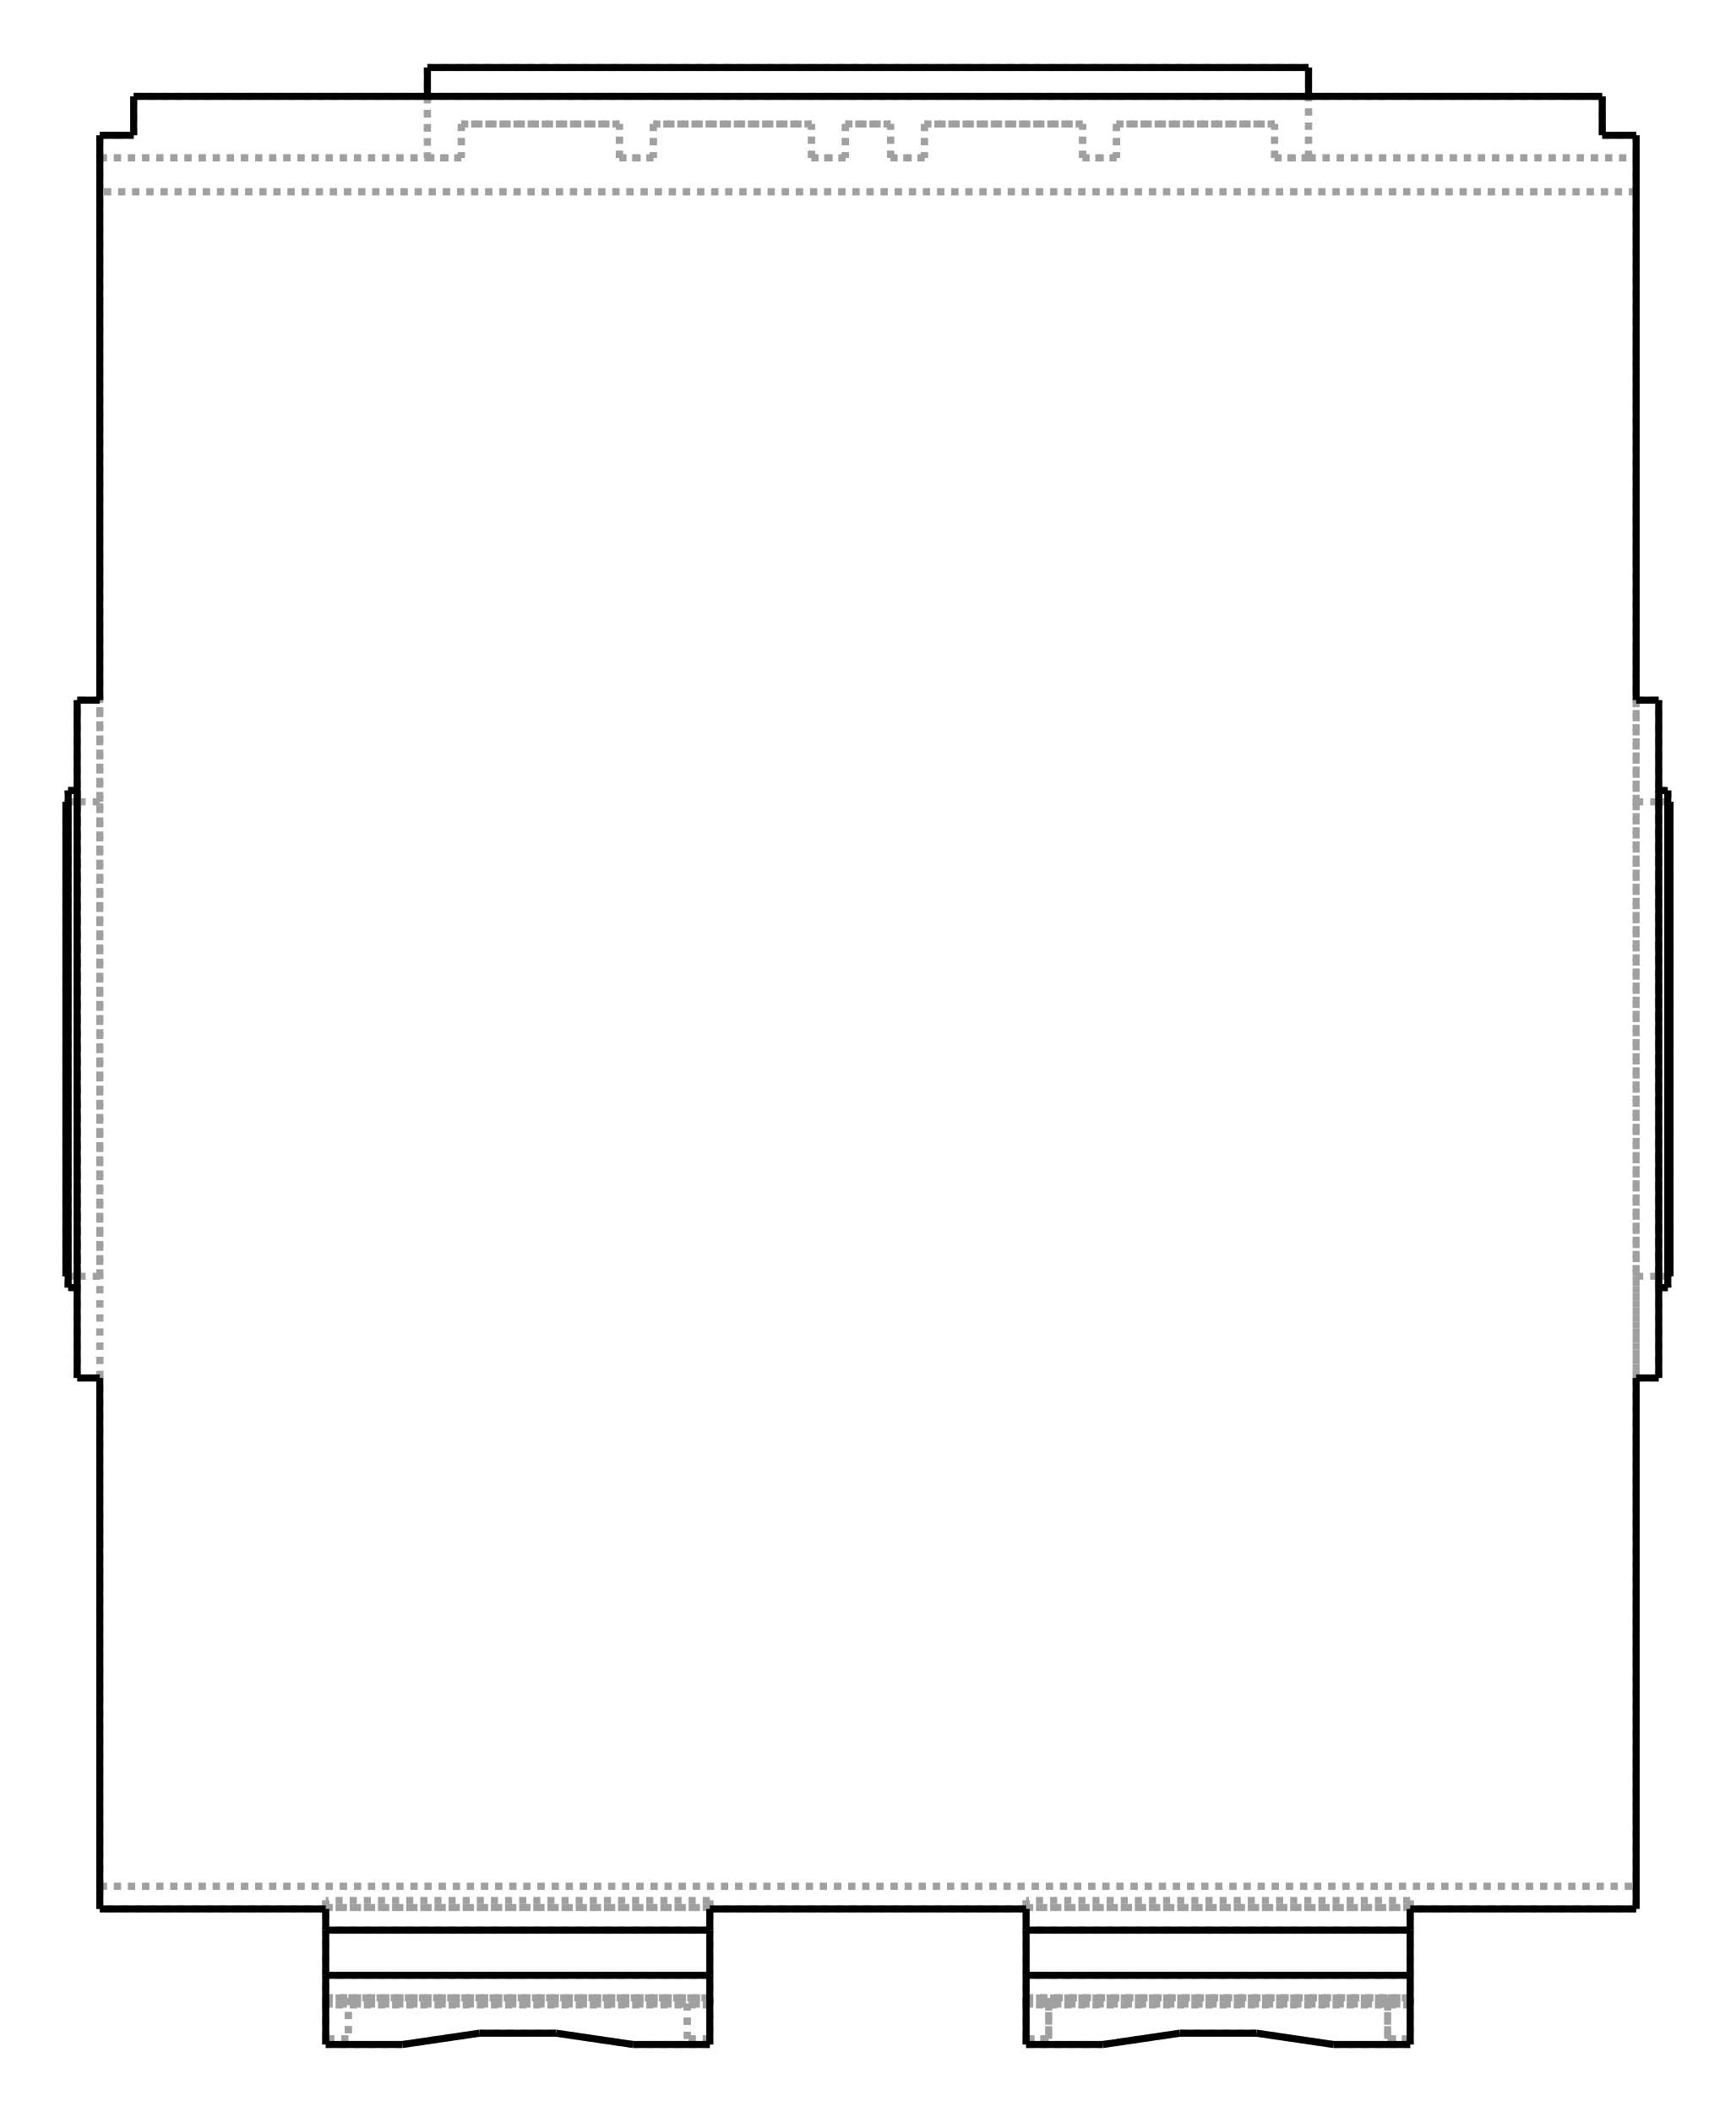
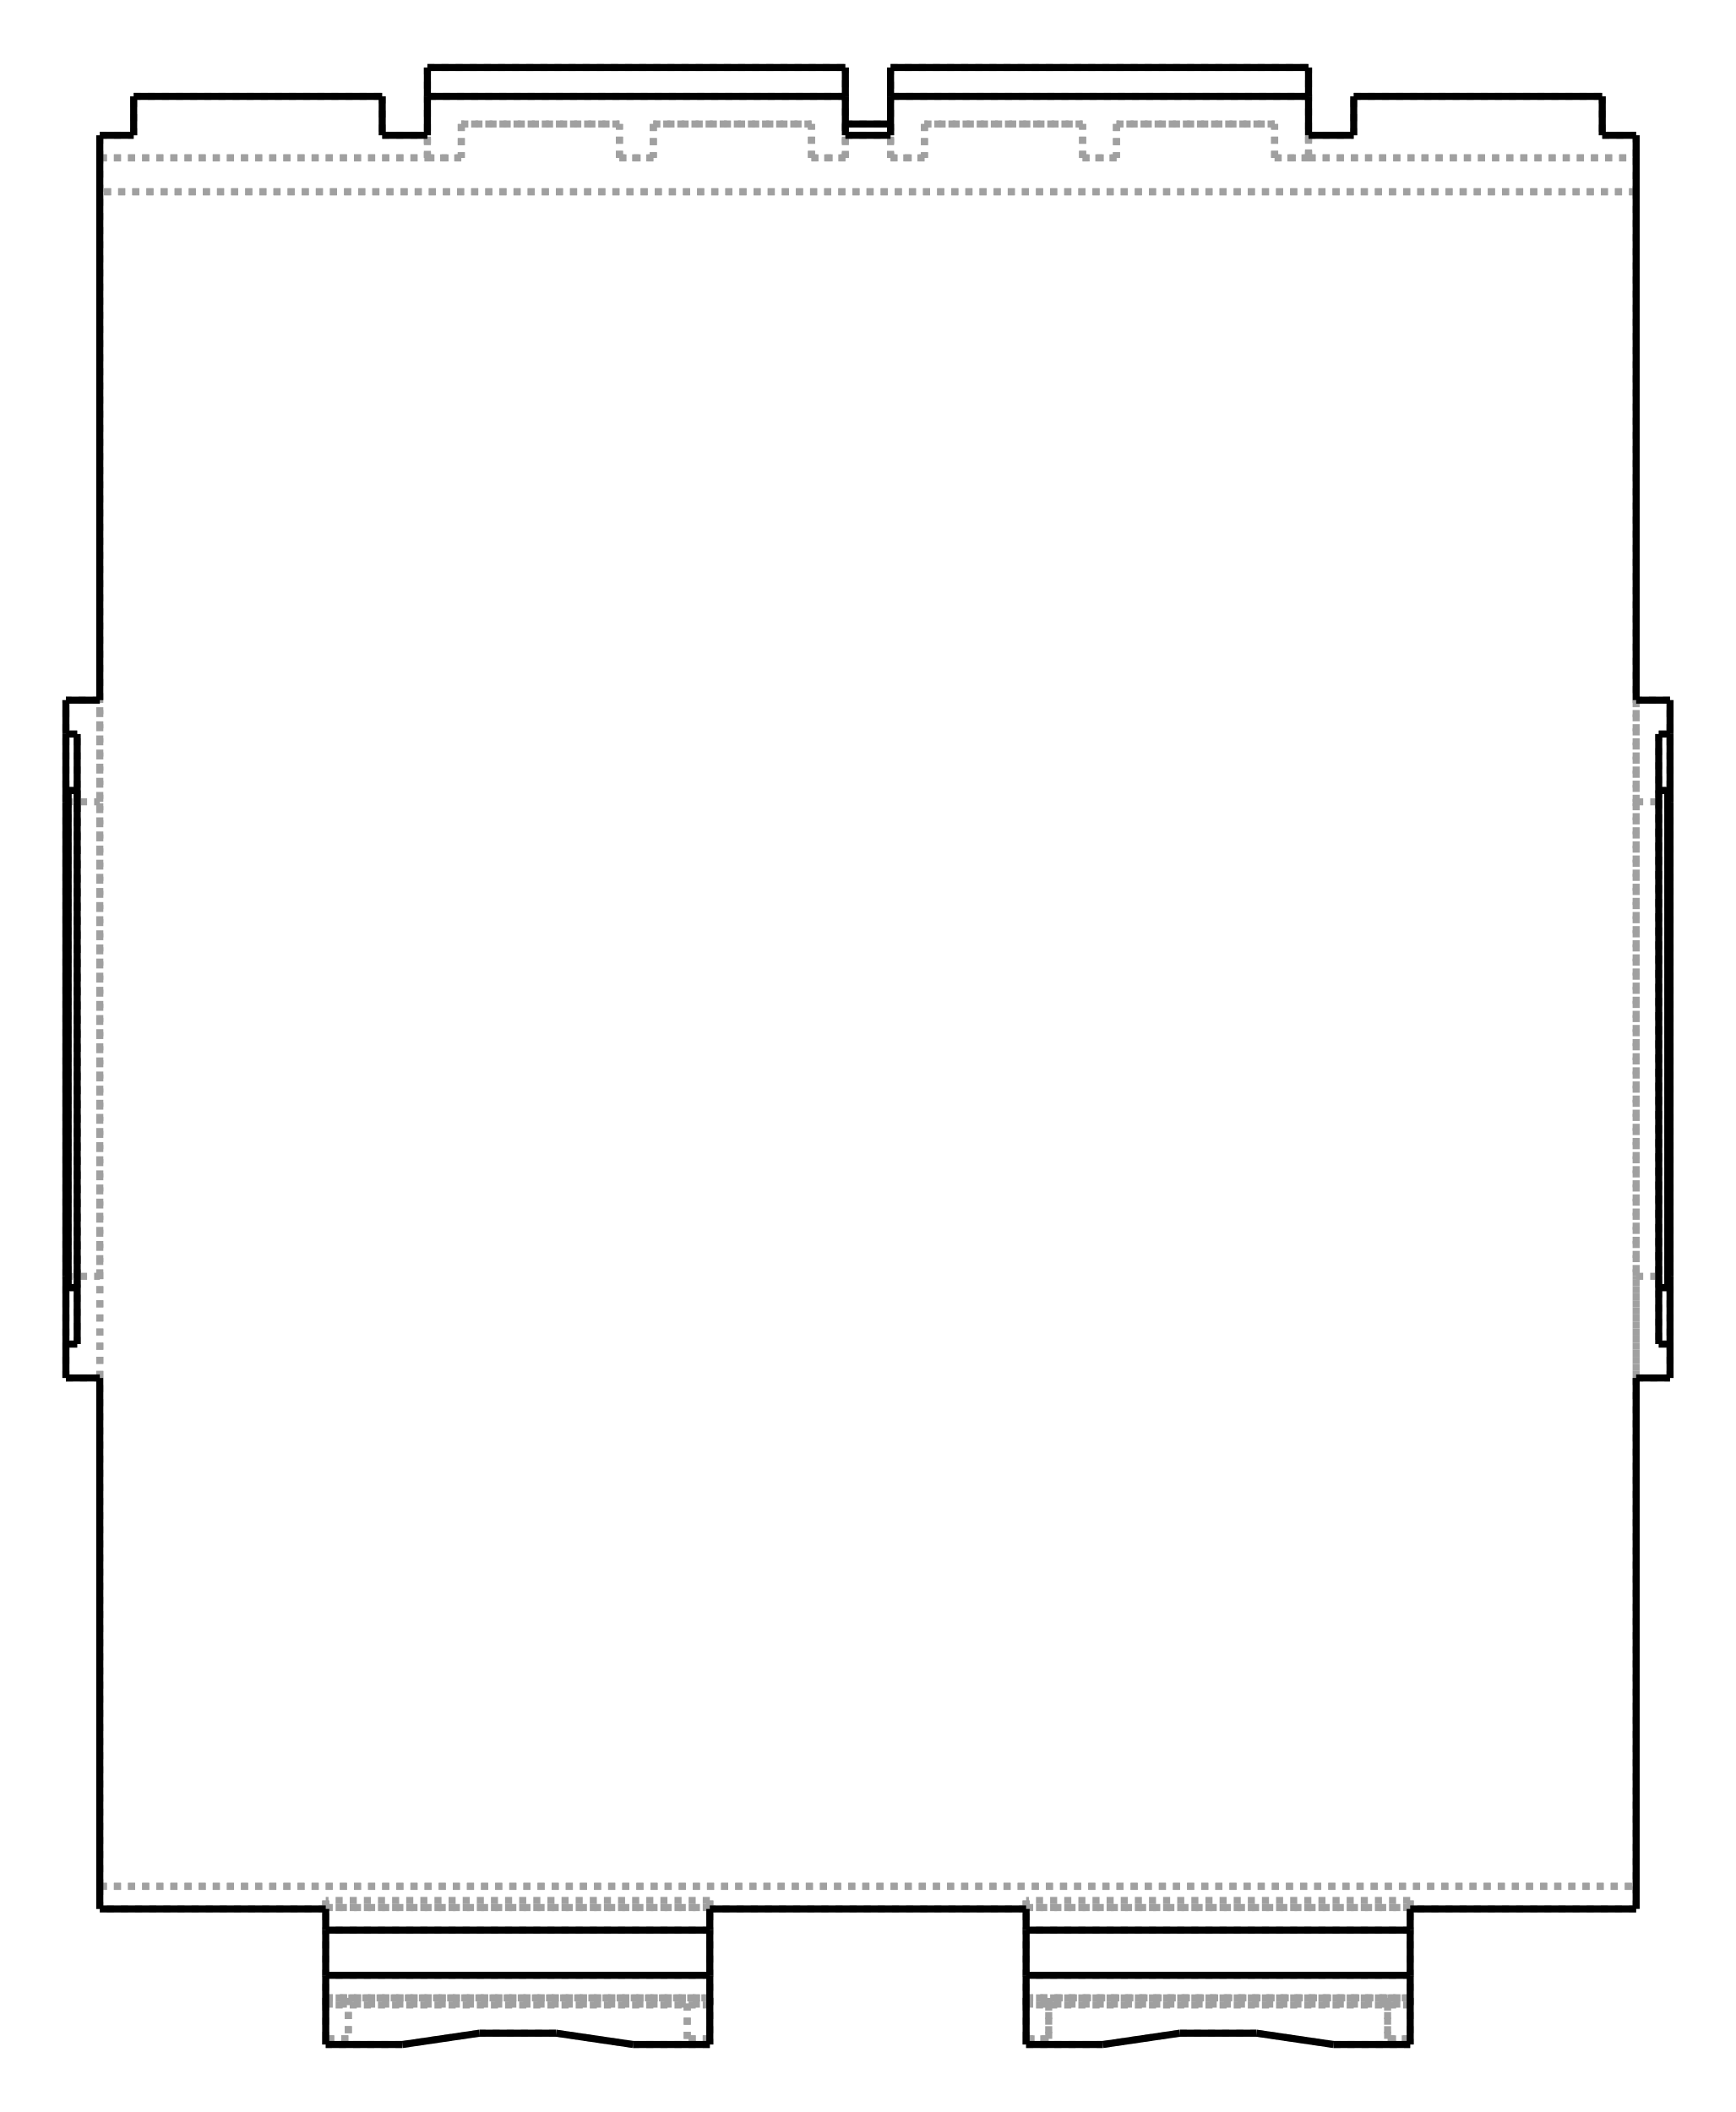
<svg xmlns="http://www.w3.org/2000/svg" viewBox="190.0 10.0 263.4 320.0" width="263" height="320">
  <g transform="scale(4.285714, -4.285714)   translate(75.06667,-39.06667)" stroke-width="0.25" fill="none">
    <g stroke="rgb(160,160,160)" fill="none" stroke-dasharray="0.25,0.25">
      <path d="M27.2,-30.8 L19.2,-30.8 " />
-       <path d="M27.2,-30 L27.2,-30.8 " />
-       <path d="M27.2,-12 L27.2,-30 " />
-       <path d="M19.2,-35.6 L19.2,-35.4 " />
-       <path d="M19.2,-33.95 L19.2,-35.4 " />
-       <path d="M19.2,-33.95 L19.2,-33.978 L19.2,-34.005 L19.2,-34.03 L19.2,-34.053 L19.2,-34.075 L19.2,-34.094 L19.2,-34.112 L19.2,-34.127 L19.2,-34.14 L19.2,-34.151 L19.2,-34.159 L19.2,-34.165 L19.2,-34.169 L19.2,-34.17 " />
-       <path d="M19.2,-34.17 L19.2,-34.169 L19.2,-34.165 L19.2,-34.159 L19.2,-34.151 L19.2,-34.14 L19.2,-34.127 L19.2,-34.112 L19.2,-34.094 L19.2,-34.075 L19.2,-34.053 L19.2,-34.03 L19.2,-34.005 L19.2,-33.978 L19.2,-33.95 " />
-       <path d="M19.2,-33.95 L19.2,-34.2 " />
-       <path d="M19.2,-34.2 L19.2,-34.154 L19.2,-34.017 L19.2,-33.796 L19.2,-33.503 L19.2,-33.153 L19.2,-32.762 L19.2,-32.35 L19.2,-31.938 L19.2,-31.547 L19.2,-31.197 L19.2,-30.904 L19.2,-30.683 L19.2,-30.546 L19.2,-30.5 " />
-       <path d="M19.2,-30.5 L19.2,-30.75 " />
-       <path d="M19.2,-30.75 L19.2,-30.8 " />
      <path d="M-27.2,-30 L27.2,-30 " />
      <path d="M-27.2,-30.8 L-27.2,-30 " />
      <path d="M-19.2,-30.8 L-27.2,-30.8 " />
      <path d="M-19.2,-30.75 L-19.2,-30.8 " />
      <path d="M-19.2,-30.75 L-5.6,-30.75 " />
      <path d="M-5.6,-30.75 L-5.6,-30.8 " />
      <path d="M5.6,-30.8 L-5.6,-30.8 " />
      <path d="M5.6,-30.75 L5.6,-30.8 " />
      <path d="M5.6,-30.75 L19.2,-30.75 " />
-       <path d="M-27.2,-30 L27.2,-30 " />
-       <path d="M27.2,30 L-27.2,30 " />
-       <path d="M-27.2,12 L-27.2,30 " />
-       <path d="M-27.2,-12 L-27.2,12 " />
-       <path d="M-27.2,-30 L-27.2,-12 " />
-       <path d="M27.2,12 L27.2,-12 " />
-       <path d="M27.2,30 L27.2,12 " />
-       <path d="M27.2,-12 L28,-12 " />
-       <path d="M-27.2,32 L-26,32 " />
-       <path d="M-26,32 L-26,33.378 " />
-       <path d="M15.6,33.378 L26,33.378 " />
-       <path d="M15.6,33.378 L-15.6,33.378 " />
-       <path d="M-26,33.378 L-15.6,33.378 " />
-       <path d="M26,33.378 L26,32 " />
-       <path d="M26,32 L27.2,32 " />
-       <path d="M27.2,32 L27.2,31.2 " />
-       <path d="M27.2,31.2 L27.2,30 " />
-       <path d="M27.2,12 L28,12 " />
-       <path d="M28,8.4 L28,8.803 L28,9.201 L28,9.589 L28,9.962 L28,10.315 L28,10.645 L28,10.946 L28,11.215 L28,11.448 L28,11.643 L28,11.798 L28,11.91 L28,11.977 L28,12 " />
-       <path d="M28,-12 L28,-11.977 L28,-11.91 L28,-11.798 L28,-11.643 L28,-11.448 L28,-11.215 L28,-10.946 L28,-10.645 L28,-10.315 L28,-9.962 L28,-9.589 L28,-9.201 L28,-8.803 L28,-8.4 " />
-       <path d="M28,-8.4 L28,8.4 " />
-       <path d="M28,-8.8 L28,8.8 " />
-       <path d="M28,-8.8 L28,8.8 " />
-       <path d="M28,-8.8 L28,8.8 " />
-       <path d="M28,-8.8 L28,8.8 " />
-       <path d="M19.2,-31.55 L5.6,-31.55 " />
-       <path d="M5.6,-35.4 L5.6,-35.6 " />
-       <path d="M5.6,-35.4 L5.6,-33.95 " />
+       <path d="M19.2,-30.75 L19.2,-30.8 " />
+       <path d="M27.2,-30 L27.2,-30.8 " />
+       <path d="M19.2,-30.75 L5.6,-30.75 " />
+       <path d="M19.2,-30.5 L5.6,-30.5 " />
+       <path d="M19.2,-30.5 L19.2,-30.75 " />
+       <path d="M5.6,-30.5 L5.6,-30.75 " />
+       <path d="M19.2,-34.2 L5.6,-34.2 " />
+       <path d="M19.2,-34.2 L19.2,-34.154 L19.2,-34.017 L19.2,-33.796 L19.2,-33.503 L19.2,-33.153 L19.2,-32.762 L19.2,-32.35 L19.2,-31.938 L19.2,-31.547 L19.2,-31.197 L19.2,-30.904 L19.2,-30.683 L19.2,-30.546 L19.2,-30.5 " />
+       <path d="M5.6,-34.2 L5.6,-34.154 L5.6,-34.017 L5.6,-33.796 L5.6,-33.503 L5.6,-33.153 L5.6,-32.762 L5.6,-32.35 L5.6,-31.938 L5.6,-31.547 L5.6,-31.197 L5.6,-30.904 L5.6,-30.683 L5.6,-30.546 L5.6,-30.5 " />
+       <path d="M19.2,-33.95 L5.6,-33.95 " />
+       <path d="M19.2,-33.95 L19.2,-34.2 " />
+       <path d="M5.6,-33.95 L5.6,-34.2 " />
+       <path d="M5.6,-33.95 L19.2,-33.95 " />
+       <path d="M19.2,-33.95 L19.2,-33.978 L19.2,-34.005 L19.2,-34.03 L19.2,-34.053 L19.2,-34.075 L19.2,-34.094 L19.2,-34.112 L19.2,-34.127 L19.2,-34.14 L19.2,-34.151 L19.2,-34.159 L19.2,-34.165 L19.2,-34.169 L19.2,-34.17 " />
+       <path d="M19.2,-34.17 L19.2,-34.169 L19.2,-34.165 L19.2,-34.159 L19.2,-34.151 L19.2,-34.14 L19.2,-34.127 L19.2,-34.112 L19.2,-34.094 L19.2,-34.075 L19.2,-34.053 L19.2,-34.03 L19.2,-34.005 L19.2,-33.978 L19.2,-33.95 " />
+       <path d="M5.6,-33.95 L19.2,-33.95 " />
      <path d="M5.6,-33.95 L5.6,-33.978 L5.6,-34.005 L5.6,-34.03 L5.6,-34.053 L5.6,-34.075 L5.6,-34.094 L5.6,-34.112 L5.6,-34.127 L5.6,-34.14 L5.6,-34.151 L5.6,-34.159 L5.6,-34.165 L5.6,-34.169 L5.6,-34.17 " />
      <path d="M5.6,-34.17 L5.6,-34.169 L5.6,-34.165 L5.6,-34.159 L5.6,-34.151 L5.6,-34.14 L5.6,-34.127 L5.6,-34.112 L5.6,-34.094 L5.6,-34.075 L5.6,-34.053 L5.6,-34.03 L5.6,-34.005 L5.6,-33.978 L5.6,-33.95 " />
-       <path d="M5.6,-33.95 L5.6,-34.2 " />
-       <path d="M5.6,-34.2 L5.6,-34.154 L5.6,-34.017 L5.6,-33.796 L5.6,-33.503 L5.6,-33.153 L5.6,-32.762 L5.6,-32.35 L5.6,-31.938 L5.6,-31.547 L5.6,-31.197 L5.6,-30.904 L5.6,-30.683 L5.6,-30.546 L5.6,-30.5 " />
-       <path d="M5.6,-30.5 L5.6,-30.75 " />
+       <path d="M5.6,-33.95 L6.4,-33.95 " />
+       <path d="M18.4,-33.95 L6.4,-33.95 " />
+       <path d="M18.4,-33.95 L19.2,-33.95 " />
+       <path d="M19.2,-33.95 L19.2,-35.4 " />
+       <path d="M18.4,-35.4 L18.4,-33.95 " />
+       <path d="M19.2,-35.4 L18.4,-35.4 " />
+       <path d="M18.4,-35.4 L19.2,-35.4 " />
+       <path d="M18.4,-33.95 L18.4,-35.4 " />
+       <path d="M5.6,-35.4 L5.6,-35.6 " />
+       <path d="M5.6,-35.4 L6.4,-35.4 " />
+       <path d="M6.4,-35.4 L6.4,-33.95 " />
+       <path d="M19.2,-35.6 L19.2,-35.4 " />
+       <path d="M16.48,-35.6 L19.2,-35.6 " />
+       <path d="M13.76,-35.2 L16.48,-35.6 " />
+       <path d="M11.04,-35.2 L13.76,-35.2 " />
+       <path d="M8.32,-35.6 L11.04,-35.2 " />
+       <path d="M5.6,-35.6 L8.32,-35.6 " />
+       <path d="M19.2,-33.15 L5.6,-33.15 " />
+       <path d="M19.2,-31.55 L5.6,-31.55 " />
+       <path d="M6.4,-35.4 L5.6,-35.4 " />
+       <path d="M6.4,-33.95 L6.4,-35.4 " />
+       <path d="M5.6,-35.4 L5.6,-33.95 " />
      <path d="M-5.6,-35.4 L-5.6,-35.6 " />
      <path d="M-5.6,-33.95 L-5.6,-35.4 " />
      <path d="M-5.6,-33.95 L-5.6,-33.978 L-5.6,-34.005 L-5.6,-34.03 L-5.6,-34.053 L-5.6,-34.075 L-5.6,-34.094 L-5.6,-34.112 L-5.6,-34.127 L-5.6,-34.14 L-5.6,-34.151 L-5.6,-34.159 L-5.6,-34.165 L-5.6,-34.169 L-5.6,-34.17 " />
      <path d="M-5.6,-34.17 L-5.6,-34.169 L-5.6,-34.165 L-5.6,-34.159 L-5.6,-34.151 L-5.6,-34.14 L-5.6,-34.127 L-5.6,-34.112 L-5.6,-34.094 L-5.6,-34.075 L-5.6,-34.053 L-5.6,-34.03 L-5.6,-34.005 L-5.6,-33.978 L-5.6,-33.95 " />
      <path d="M-5.6,-33.95 L-5.6,-34.2 " />
      <path d="M-5.6,-34.2 L-5.6,-34.154 L-5.6,-34.017 L-5.6,-33.796 L-5.6,-33.503 L-5.6,-33.153 L-5.6,-32.762 L-5.6,-32.35 L-5.6,-31.938 L-5.6,-31.547 L-5.6,-31.197 L-5.6,-30.904 L-5.6,-30.683 L-5.6,-30.546 L-5.6,-30.5 " />
      <path d="M-5.6,-30.5 L-5.6,-30.75 " />
-       <path d="M-5.6,-31.55 L-19.2,-31.55 " />
-       <path d="M-19.2,-35.6 L-19.2,-35.4 " />
-       <path d="M-19.2,-35.4 L-19.2,-33.95 " />
+       <path d="M-5.6,-30.5 L-19.2,-30.5 " />
+       <path d="M-5.6,-30.75 L-19.2,-30.75 " />
+       <path d="M-19.2,-30.5 L-19.2,-30.75 " />
+       <path d="M-5.6,-34.2 L-19.2,-34.2 " />
+       <path d="M-19.2,-34.2 L-19.2,-34.154 L-19.2,-34.017 L-19.2,-33.796 L-19.2,-33.503 L-19.2,-33.153 L-19.2,-32.762 L-19.2,-32.35 L-19.2,-31.938 L-19.2,-31.547 L-19.2,-31.197 L-19.2,-30.904 L-19.2,-30.683 L-19.2,-30.546 L-19.2,-30.5 " />
+       <path d="M-5.6,-33.95 L-19.2,-33.95 " />
+       <path d="M-19.2,-33.95 L-19.2,-34.2 " />
+       <path d="M-19.2,-33.95 L-5.6,-33.95 " />
+       <path d="M-19.2,-33.95 L-5.6,-33.95 " />
      <path d="M-19.2,-33.95 L-19.2,-33.978 L-19.2,-34.005 L-19.2,-34.03 L-19.2,-34.053 L-19.2,-34.075 L-19.2,-34.094 L-19.2,-34.112 L-19.2,-34.127 L-19.2,-34.14 L-19.2,-34.151 L-19.2,-34.159 L-19.2,-34.165 L-19.2,-34.169 L-19.2,-34.17 " />
      <path d="M-19.2,-34.17 L-19.2,-34.169 L-19.2,-34.165 L-19.2,-34.159 L-19.2,-34.151 L-19.2,-34.14 L-19.2,-34.127 L-19.2,-34.112 L-19.2,-34.094 L-19.2,-34.075 L-19.2,-34.053 L-19.2,-34.03 L-19.2,-34.005 L-19.2,-33.978 L-19.2,-33.95 " />
-       <path d="M-19.2,-33.95 L-19.2,-34.2 " />
-       <path d="M-19.2,-34.2 L-19.2,-34.154 L-19.2,-34.017 L-19.2,-33.796 L-19.2,-33.503 L-19.2,-33.153 L-19.2,-32.762 L-19.2,-32.35 L-19.2,-31.938 L-19.2,-31.547 L-19.2,-31.197 L-19.2,-30.904 L-19.2,-30.683 L-19.2,-30.546 L-19.2,-30.5 " />
-       <path d="M-19.2,-30.5 L-19.2,-30.75 " />
-       <path d="M-27.2,-12 L-28,-12 " />
-       <path d="M-28,8.4 L-28,8.803 L-28,9.201 L-28,9.589 L-28,9.962 L-28,10.315 L-28,10.645 L-28,10.946 L-28,11.215 L-28,11.448 L-28,11.643 L-28,11.798 L-28,11.91 L-28,11.977 L-28,12 " />
-       <path d="M-28,-12 L-28,-11.977 L-28,-11.91 L-28,-11.798 L-28,-11.643 L-28,-11.448 L-28,-11.215 L-28,-10.946 L-28,-10.645 L-28,-10.315 L-28,-9.962 L-28,-9.589 L-28,-9.201 L-28,-8.803 L-28,-8.4 " />
-       <path d="M-28,8.4 L-28,-8.4 " />
-       <path d="M-28,8.8 L-28,-8.8 " />
-       <path d="M-28,8.8 L-28,-8.8 " />
-       <path d="M-28,8.8 L-28,-8.8 " />
-       <path d="M-28,8.8 L-28,-8.8 " />
-       <path d="M-27.2,12 L-28,12 " />
+       <path d="M-19.2,-33.95 L-18.4,-33.95 " />
+       <path d="M-18.4,-33.95 L-6.4,-33.95 " />
+       <path d="M-6.4,-33.95 L-5.6,-33.95 " />
+       <path d="M-6.4,-35.4 L-6.4,-33.95 " />
+       <path d="M-6.4,-35.4 L-6.4,-33.95 " />
+       <path d="M-18.4,-33.95 L-18.4,-35.4 " />
+       <path d="M-18.4,-33.95 L-18.4,-35.4 " />
+       <path d="M-18.4,-35.4 L-19.2,-35.4 " />
+       <path d="M-18.4,-35.4 L-19.2,-35.4 " />
+       <path d="M-19.2,-35.4 L-19.2,-33.95 " />
+       <path d="M-5.6,-35.4 L-6.4,-35.4 " />
+       <path d="M-5.6,-35.4 L-6.4,-35.4 " />
+       <path d="M-19.2,-35.6 L-19.2,-35.4 " />
+       <path d="M-16.48,-35.6 L-19.2,-35.6 " />
+       <path d="M-13.76,-35.2 L-16.48,-35.6 " />
+       <path d="M-11.04,-35.2 L-13.76,-35.2 " />
+       <path d="M-8.32,-35.6 L-11.04,-35.2 " />
+       <path d="M-5.6,-35.6 L-8.32,-35.6 " />
+       <path d="M-5.6,-33.15 L-19.2,-33.15 " />
+       <path d="M-5.6,-31.55 L-19.2,-31.55 " />
+       <path d="M-27.2,-30 L-27.2,-12 " />
+       <path d="M27.2,30 L-27.2,30 " />
+       <path d="M-27.2,12 L-27.2,30 " />
+       <path d="M-27.2,-12 L-27.2,12 " />
+       <path d="M-27.2,-30 L27.2,-30 " />
+       <path d="M27.2,-12 L27.2,-30 " />
+       <path d="M27.2,12 L27.2,-12 " />
+       <path d="M27.2,30 L27.2,12 " />
+       <path d="M27.2,32 L27.2,31.2 " />
+       <path d="M27.2,31.2 L27.2,30 " />
+       <path d="M28.4,12 L27.2,12 " />
+       <path d="M28.4,8.4 L28.4,8.803 L28.4,9.201 L28.4,9.589 L28.4,9.962 L28.4,10.315 L28.4,10.645 L28.4,10.946 L28.4,11.215 L28.4,11.448 L28.4,11.643 L28.4,11.798 L28.4,11.91 L28.4,11.977 L28.4,12 " />
+       <path d="M28.4,-8.4 L28.4,8.4 " />
+       <path d="M28.4,-12 L28.4,-11.977 L28.4,-11.91 L28.4,-11.798 L28.4,-11.643 L28.4,-11.448 L28.4,-11.215 L28.4,-10.946 L28.4,-10.645 L28.4,-10.315 L28.4,-9.962 L28.4,-9.589 L28.4,-9.201 L28.4,-8.803 L28.4,-8.4 " />
+       <path d="M27.2,-12 L28.4,-12 " />
+       <path d="M27.2,-8.4 L28.4,-8.4 " />
+       <path d="M27.2,-12 L27.2,-11.977 L27.2,-11.91 L27.2,-11.798 L27.2,-11.643 L27.2,-11.448 L27.2,-11.215 L27.2,-10.946 L27.2,-10.645 L27.2,-10.315 L27.2,-9.962 L27.2,-9.589 L27.2,-9.201 L27.2,-8.803 L27.2,-8.4 " />
+       <path d="M27.2,8.4 L28.4,8.4 " />
+       <path d="M27.2,-8.4 L27.2,8.4 " />
+       <path d="M28,10.8 L28.4,10.8 " />
+       <path d="M28,10.8 L28,10.785 L28,10.74 L28,10.665 L28,10.562 L28,10.432 L28,10.276 L28,10.097 L28,9.896 L28,9.677 L28,9.441 L28,9.193 L28,8.934 L28,8.669 L28,8.4 " />
+       <path d="M28,-8.4 L28,-8.669 L28,-8.934 L28,-9.193 L28,-9.441 L28,-9.677 L28,-9.896 L28,-10.097 L28,-10.276 L28,-10.432 L28,-10.562 L28,-10.665 L28,-10.74 L28,-10.785 L28,-10.8 " />
+       <path d="M28,8.4 L28,-8.4 " />
+       <path d="M28,-8.8 L28,8.8 " />
+       <path d="M28,-8.8 L28,8.8 " />
+       <path d="M28,-8.8 L28,8.8 " />
+       <path d="M28,-8.8 L28,8.8 " />
+       <path d="M28,8.8 L28.32,8.8 " />
+       <path d="M28.32,8.8 L28.32,-8.8 " />
+       <path d="M28.32,-8.8 L28,-8.8 " />
+       <path d="M28.32,-8.8 L28,-8.8 " />
+       <path d="M28,8.8 L28.32,8.8 " />
+       <path d="M28.32,8.8 L28.32,-8.8 " />
+       <path d="M28.32,8.8 L28.32,-8.8 " />
+       <path d="M28,8.8 L28.32,8.8 " />
+       <path d="M28.32,-8.8 L28,-8.8 " />
+       <path d="M28,-10.8 L28.4,-10.8 " />
+       <path d="M27.2,8.4 L27.2,8.803 L27.2,9.201 L27.2,9.589 L27.2,9.962 L27.2,10.315 L27.2,10.645 L27.2,10.946 L27.2,11.215 L27.2,11.448 L27.2,11.643 L27.2,11.798 L27.2,11.91 L27.2,11.977 L27.2,12 " />
+       <path d="M27.2,30 L-27.2,30 " />
      <path d="M-27.2,30 L-27.2,31.2 " />
-       <path d="M-27.2,31.2 L-27.2,32 " />
-       <path d="M19.2,-33.15 L5.6,-33.15 " />
-       <path d="M16.48,-35.6 L19.2,-35.6 " />
-       <path d="M5.6,-35.4 L6.4,-35.4 " />
-       <path d="M6.4,-35.4 L6.4,-33.95 " />
-       <path d="M18.4,-33.95 L6.4,-33.95 " />
-       <path d="M18.4,-33.95 L18.4,-35.4 " />
-       <path d="M18.4,-35.4 L19.2,-35.4 " />
-       <path d="M13.76,-35.2 L16.48,-35.6 " />
-       <path d="M11.04,-35.2 L13.76,-35.2 " />
-       <path d="M8.32,-35.6 L11.04,-35.2 " />
-       <path d="M5.6,-35.6 L8.32,-35.6 " />
-       <path d="M19.2,-35.4 L18.4,-35.4 " />
-       <path d="M18.4,-33.95 L19.2,-33.95 " />
-       <path d="M18.4,-35.4 L18.4,-33.95 " />
-       <path d="M5.6,-33.95 L19.2,-33.95 " />
-       <path d="M5.6,-33.95 L6.4,-33.95 " />
-       <path d="M5.6,-33.95 L19.2,-33.95 " />
-       <path d="M19.2,-33.95 L5.6,-33.95 " />
-       <path d="M19.2,-34.2 L5.6,-34.2 " />
-       <path d="M19.2,-30.5 L5.6,-30.5 " />
-       <path d="M19.2,-30.75 L5.6,-30.75 " />
-       <path d="M-5.6,-30.75 L-19.2,-30.75 " />
-       <path d="M27.2,30 L-27.2,30 " />
-       <path d="M-27.2,8.4 L-27.2,8.803 L-27.2,9.201 L-27.2,9.589 L-27.2,9.962 L-27.2,10.315 L-27.2,10.645 L-27.2,10.946 L-27.2,11.215 L-27.2,11.448 L-27.2,11.643 L-27.2,11.798 L-27.2,11.91 L-27.2,11.977 L-27.2,12 " />
-       <path d="M-27.2,-8.4 L-27.2,8.4 " />
-       <path d="M-27.2,-12 L-27.2,-11.977 L-27.2,-11.91 L-27.2,-11.798 L-27.2,-11.643 L-27.2,-11.448 L-27.2,-11.215 L-27.2,-10.946 L-27.2,-10.645 L-27.2,-10.315 L-27.2,-9.962 L-27.2,-9.589 L-27.2,-9.201 L-27.2,-8.803 L-27.2,-8.4 " />
-       <path d="M27.2,8.4 L27.2,8.803 L27.2,9.201 L27.2,9.589 L27.2,9.962 L27.2,10.315 L27.2,10.645 L27.2,10.946 L27.2,11.215 L27.2,11.448 L27.2,11.643 L27.2,11.798 L27.2,11.91 L27.2,11.977 L27.2,12 " />
-       <path d="M27.2,-8.4 L27.2,8.4 " />
-       <path d="M27.2,-12 L27.2,-11.977 L27.2,-11.91 L27.2,-11.798 L27.2,-11.643 L27.2,-11.448 L27.2,-11.215 L27.2,-10.946 L27.2,-10.645 L27.2,-10.315 L27.2,-9.962 L27.2,-9.589 L27.2,-9.201 L27.2,-8.803 L27.2,-8.4 " />
-       <path d="M27.2,-8.4 L28,-8.4 " />
-       <path d="M-15.6,33.378 L-15.6,31.2 " />
-       <path d="M-27.2,31.2 L-15.6,31.2 " />
-       <path d="M15.6,31.2 L27.2,31.2 " />
-       <path d="M15.6,31.2 L15.6,33.378 " />
-       <path d="M15.6,31.2 L15.6,34.4 " />
-       <path d="M-15.6,34.4 L-15.6,31.2 " />
-       <path d="M15.6,31.2 L27.2,31.2 " />
      <path d="M-27.2,31.2 L-15.6,31.2 " />
      <path d="M-15.6,31.2 L-14.4,31.2 " />
      <path d="M-14.4,32.4 L-14.4,31.2 " />
      <path d="M-14.4,32.4 L-8.8,32.4 " />
      <path d="M-8.8,31.2 L-8.8,32.4 " />
      <path d="M-8.8,31.2 L-7.6,31.2 " />
      <path d="M-7.6,32.4 L-7.6,31.2 " />
      <path d="M-7.6,32.4 L-2,32.4 " />
      <path d="M-2,31.2 L-2,32.4 " />
      <path d="M-2,31.2 L-0.8,31.2 " />
      <path d="M-0.8,32.4 L-0.8,31.2 " />
      <path d="M-0.8,32.4 L0.8,32.4 " />
      <path d="M0.8,31.2 L0.8,32.4 " />
      <path d="M0.8,31.2 L2,31.2 " />
      <path d="M2,32.4 L2,31.2 " />
      <path d="M2,32.4 L7.6,32.4 " />
      <path d="M7.6,31.2 L7.6,32.4 " />
      <path d="M7.6,31.2 L8.8,31.2 " />
      <path d="M8.8,32.4 L8.8,31.2 " />
      <path d="M8.8,32.4 L14.4,32.4 " />
      <path d="M14.4,31.2 L14.4,32.4 " />
      <path d="M14.4,31.2 L15.6,31.2 " />
-       <path d="M27.2,8.4 L28,8.4 " />
-       <path d="M28,8.4 L28.32,8.4 " />
-       <path d="M28,8.4 L28.4,8.4 " />
-       <path d="M28.32,-8.4 L28,-8.4 " />
-       <path d="M28.4,-8.4 L28,-8.4 " />
-       <path d="M28.32,-8.8 L28,-8.8 " />
-       <path d="M28.32,-8.8 L28,-8.8 " />
-       <path d="M28,8.8 L28.32,8.8 " />
-       <path d="M28.32,8.8 L28.32,-8.8 " />
-       <path d="M28,8.8 L28.32,8.8 " />
-       <path d="M28.32,8.8 L28.32,-8.8 " />
-       <path d="M28.32,-8.8 L28,-8.8 " />
-       <path d="M28,8.8 L28.32,8.8 " />
-       <path d="M28.32,8.8 L28.32,-8.8 " />
-       <path d="M6.4,-35.4 L5.6,-35.4 " />
-       <path d="M6.4,-33.95 L6.4,-35.4 " />
-       <path d="M-5.6,-33.15 L-19.2,-33.15 " />
-       <path d="M-5.6,-35.6 L-8.32,-35.6 " />
-       <path d="M-5.6,-35.4 L-6.4,-35.4 " />
-       <path d="M-6.4,-35.4 L-6.4,-33.95 " />
-       <path d="M-18.4,-33.95 L-6.4,-33.95 " />
-       <path d="M-18.4,-33.95 L-18.4,-35.4 " />
-       <path d="M-18.4,-35.4 L-19.2,-35.4 " />
-       <path d="M-16.48,-35.6 L-19.2,-35.6 " />
-       <path d="M-13.76,-35.2 L-16.48,-35.6 " />
-       <path d="M-11.04,-35.2 L-13.76,-35.2 " />
-       <path d="M-8.32,-35.6 L-11.04,-35.2 " />
-       <path d="M-5.6,-35.4 L-6.4,-35.4 " />
-       <path d="M-6.4,-33.95 L-5.6,-33.95 " />
-       <path d="M-6.4,-35.4 L-6.4,-33.95 " />
-       <path d="M-19.2,-33.95 L-5.6,-33.95 " />
-       <path d="M-19.2,-33.95 L-18.4,-33.95 " />
-       <path d="M-19.2,-33.95 L-5.6,-33.95 " />
-       <path d="M-5.6,-33.95 L-19.2,-33.95 " />
-       <path d="M-5.6,-34.2 L-19.2,-34.2 " />
-       <path d="M-5.6,-30.5 L-19.2,-30.5 " />
-       <path d="M-18.4,-35.4 L-19.2,-35.4 " />
-       <path d="M-18.4,-33.95 L-18.4,-35.4 " />
-       <path d="M-27.2,-8.4 L-28,-8.4 " />
-       <path d="M-27.2,8.4 L-28,8.4 " />
-       <path d="M-28.32,8.4 L-28,8.4 " />
-       <path d="M-28.4,8.4 L-28,8.4 " />
-       <path d="M-28,-8.4 L-28.32,-8.4 " />
-       <path d="M-28,-8.4 L-28.4,-8.4 " />
-       <path d="M-28,-8.8 L-28.32,-8.8 " />
-       <path d="M-28,-8.8 L-28.32,-8.8 " />
-       <path d="M-28.32,-8.8 L-28.32,8.8 " />
-       <path d="M-28.32,8.8 L-28,8.8 " />
-       <path d="M-28.32,8.8 L-28,8.8 " />
-       <path d="M-28.32,-8.8 L-28.32,8.8 " />
-       <path d="M-28,-8.8 L-28.32,-8.8 " />
-       <path d="M-28.32,-8.8 L-28.32,8.8 " />
-       <path d="M-28.32,8.8 L-28,8.8 " />
-       <path d="M-28.4,-8.4 L-28.4,8.4 " />
-       <path d="M28.4,8.4 L28.4,-8.4 " />
-       <path d="M-15.6,34.4 L15.6,34.4 " />
+       <path d="M15.6,31.2 L27.2,31.2 " />
+       <path d="M15.6,31.2 L14.4,31.2 " />
+       <path d="M15.6,31.2 L15.6,34.4 " />
+       <path d="M14.4,31.2 L14.4,32.4 " />
      <path d="M14.4,32.4 L8.8,32.4 " />
      <path d="M8.8,32.4 L8.8,31.2 " />
      <path d="M8.8,31.2 L7.6,31.2 " />
      <path d="M7.6,31.2 L7.6,32.4 " />
      <path d="M7.6,32.4 L2,32.4 " />
      <path d="M2,32.4 L2,31.2 " />
      <path d="M2,31.2 L0.8,31.2 " />
-       <path d="M0.8,31.2 L0.8,32.4 " />
-       <path d="M0.8,32.4 L-0.8,32.4 " />
-       <path d="M-0.8,32.4 L-0.8,31.2 " />
+       <path d="M0.8,34.4 L0.8,31.2 " />
+       <path d="M0.8,34.4 L15.6,34.4 " />
+       <path d="M15.6,33.378 L0.8,33.378 " />
+       <path d="M15.6,32 L15.6,31.2 " />
+       <path d="M15.6,32 L17.2,32 " />
+       <path d="M17.2,32 L17.2,33.378 " />
+       <path d="M17.2,33.378 L26,33.378 " />
+       <path d="M26,33.378 L26,32 " />
+       <path d="M0.8,32 L0.8,32.4 " />
+       <path d="M-0.8,32.4 L-0.8,32 " />
+       <path d="M-0.8,32 L0.8,32 " />
+       <path d="M-0.8,31.2 L-0.8,34.4 " />
+       <path d="M-0.8,33.378 L-15.6,33.378 " />
+       <path d="M-15.6,34.4 L-15.6,31.2 " />
+       <path d="M-15.6,31.2 L-15.6,32 " />
+       <path d="M-17.2,32 L-15.6,32 " />
+       <path d="M-17.2,33.378 L-17.2,32 " />
+       <path d="M-26,33.378 L-17.2,33.378 " />
+       <path d="M-26,32 L-26,33.378 " />
+       <path d="M-27.2,32 L-26,32 " />
+       <path d="M-27.2,31.2 L-27.2,32 " />
+       <path d="M-27.2,31.2 L-15.6,31.2 " />
+       <path d="M-15.6,34.4 L-0.8,34.4 " />
      <path d="M-0.8,31.2 L-2,31.2 " />
      <path d="M-2,31.2 L-2,32.4 " />
      <path d="M-2,32.4 L-7.6,32.4 " />
      <path d="M-7.6,32.4 L-7.6,31.2 " />
      <path d="M-7.6,31.2 L-8.8,31.2 " />
      <path d="M-8.8,31.2 L-8.8,32.4 " />
      <path d="M-8.8,32.4 L-14.4,32.4 " />
      <path d="M-14.4,32.4 L-14.4,31.2 " />
      <path d="M-14.4,31.2 L-15.6,31.2 " />
-       <path d="M15.6,31.2 L14.4,31.2 " />
-       <path d="M14.4,31.2 L14.4,32.4 " />
+       <path d="M15.6,31.2 L27.2,31.2 " />
+       <path d="M26,32 L27.2,32 " />
+       <path d="M-27.2,8.4 L-27.2,8.803 L-27.2,9.201 L-27.2,9.589 L-27.2,9.962 L-27.2,10.315 L-27.2,10.645 L-27.2,10.946 L-27.2,11.215 L-27.2,11.448 L-27.2,11.643 L-27.2,11.798 L-27.2,11.91 L-27.2,11.977 L-27.2,12 " />
+       <path d="M-27.2,-8.4 L-27.2,8.4 " />
+       <path d="M-27.2,-12 L-27.2,-11.977 L-27.2,-11.91 L-27.2,-11.798 L-27.2,-11.643 L-27.2,-11.448 L-27.2,-11.215 L-27.2,-10.946 L-27.2,-10.645 L-27.2,-10.315 L-27.2,-9.962 L-27.2,-9.589 L-27.2,-9.201 L-27.2,-8.803 L-27.2,-8.4 " />
+       <path d="M-28.4,-12 L-27.2,-12 " />
+       <path d="M-28.4,-12 L-28.4,-11.977 L-28.4,-11.91 L-28.4,-11.798 L-28.4,-11.643 L-28.4,-11.448 L-28.4,-11.215 L-28.4,-10.946 L-28.4,-10.645 L-28.4,-10.315 L-28.4,-9.962 L-28.4,-9.589 L-28.4,-9.201 L-28.4,-8.803 L-28.4,-8.4 " />
+       <path d="M-28.4,-8.4 L-27.2,-8.4 " />
+       <path d="M-28.4,8.4 L-28.4,8.803 L-28.4,9.201 L-28.4,9.589 L-28.4,9.962 L-28.4,10.315 L-28.4,10.645 L-28.4,10.946 L-28.4,11.215 L-28.4,11.448 L-28.4,11.643 L-28.4,11.798 L-28.4,11.91 L-28.4,11.977 L-28.4,12 " />
+       <path d="M-28.4,-8.4 L-28.4,8.4 " />
+       <path d="M-28,10.8 L-28.4,10.8 " />
+       <path d="M-28,8.4 L-28,8.669 L-28,8.934 L-28,9.193 L-28,9.441 L-28,9.677 L-28,9.896 L-28,10.097 L-28,10.276 L-28,10.432 L-28,10.562 L-28,10.665 L-28,10.74 L-28,10.785 L-28,10.8 " />
+       <path d="M-28,-10.8 L-28,-10.785 L-28,-10.74 L-28,-10.665 L-28,-10.562 L-28,-10.432 L-28,-10.276 L-28,-10.097 L-28,-9.896 L-28,-9.677 L-28,-9.441 L-28,-9.193 L-28,-8.934 L-28,-8.669 L-28,-8.4 " />
+       <path d="M-28,-8.4 L-28,8.4 " />
+       <path d="M-28,8.8 L-28,-8.8 " />
+       <path d="M-28,8.8 L-28,-8.8 " />
+       <path d="M-28,8.8 L-28,-8.8 " />
+       <path d="M-28,8.8 L-28,-8.8 " />
+       <path d="M-28.32,8.8 L-28,8.8 " />
+       <path d="M-28.32,-8.8 L-28.32,8.8 " />
+       <path d="M-28,-8.8 L-28.32,-8.8 " />
+       <path d="M-28,-8.8 L-28.32,-8.8 " />
+       <path d="M-28.32,-8.8 L-28.32,8.8 " />
+       <path d="M-28.32,8.8 L-28,8.8 " />
+       <path d="M-28.32,-8.8 L-28.32,8.8 " />
+       <path d="M-28.32,8.8 L-28,8.8 " />
+       <path d="M-28,-8.8 L-28.32,-8.8 " />
+       <path d="M-28,-10.8 L-28.4,-10.8 " />
+       <path d="M-28.4,8.4 L-27.2,8.4 " />
+       <path d="M-27.2,12 L-28.4,12 " />
      <path d="M5.6,-34.17 L19.2,-34.17 " />
      <path d="M-19.2,-34.17 L-5.6,-34.17 " />
    </g>
    <g stroke="rgb(0,0,0)" fill="none">
      <path d="M27.2,-30.8 L19.2,-30.8 " />
-       <path d="M27.2,-12 L27.2,-30.8 " />
-       <path d="M-27.2,32 L-26,32 " />
-       <path d="M-26,32 L-26,33.378 " />
-       <path d="M26,33.378 L-26,33.378 " />
-       <path d="M26,33.378 L26,32 " />
-       <path d="M26,32 L27.2,32 " />
-       <path d="M27.2,32 L27.2,12 " />
-       <path d="M27.2,12 L28,12 " />
-       <path d="M28,12 L28,-12 " />
-       <path d="M27.2,-12 L28,-12 " />
-       <path d="M19.2,-30.8 L19.2,-31.55 " />
+       <path d="M5.6,-35.6 L8.32,-35.6 " />
+       <path d="M19.2,-33.15 L19.2,-35.6 " />
+       <path d="M19.2,-33.15 L5.6,-33.15 " />
+       <path d="M5.6,-35.6 L5.6,-33.15 " />
+       <path d="M8.32,-35.6 L11.04,-35.2 " />
+       <path d="M11.04,-35.2 L13.76,-35.2 " />
+       <path d="M13.76,-35.2 L16.48,-35.6 " />
+       <path d="M16.48,-35.6 L19.2,-35.6 " />
+       <path d="M19.2,-31.55 L19.2,-31.57 L19.2,-31.629 L19.2,-31.725 L19.2,-31.851 L19.2,-32.003 L19.2,-32.172 L19.2,-32.35 L19.2,-32.528 L19.2,-32.697 L19.2,-32.849 L19.2,-32.975 L19.2,-33.071 L19.2,-33.13 L19.2,-33.15 " />
+       <path d="M5.6,-31.55 L5.6,-31.57 L5.6,-31.629 L5.6,-31.725 L5.6,-31.851 L5.6,-32.003 L5.6,-32.172 L5.6,-32.35 L5.6,-32.528 L5.6,-32.697 L5.6,-32.849 L5.6,-32.975 L5.6,-33.071 L5.6,-33.13 L5.6,-33.15 " />
      <path d="M19.2,-31.55 L5.6,-31.55 " />
      <path d="M5.6,-30.8 L5.6,-31.55 " />
      <path d="M5.6,-30.8 L-5.6,-30.8 " />
+       <path d="M-5.6,-31.55 L-5.6,-31.57 L-5.6,-31.629 L-5.6,-31.725 L-5.6,-31.851 L-5.6,-32.003 L-5.6,-32.172 L-5.6,-32.35 L-5.6,-32.528 L-5.6,-32.697 L-5.6,-32.849 L-5.6,-32.975 L-5.6,-33.071 L-5.6,-33.13 L-5.6,-33.15 " />
+       <path d="M-5.6,-33.15 L-5.6,-35.6 " />
      <path d="M-5.6,-30.8 L-5.6,-31.55 " />
+       <path d="M-8.32,-35.6 L-11.04,-35.2 " />
+       <path d="M-11.04,-35.2 L-13.76,-35.2 " />
+       <path d="M-13.76,-35.2 L-16.48,-35.6 " />
+       <path d="M-16.48,-35.6 L-19.2,-35.6 " />
+       <path d="M-5.6,-35.6 L-8.32,-35.6 " />
+       <path d="M-5.6,-33.15 L-19.2,-33.15 " />
+       <path d="M-19.2,-35.6 L-19.2,-33.15 " />
+       <path d="M-19.2,-31.55 L-19.2,-31.57 L-19.2,-31.629 L-19.2,-31.725 L-19.2,-31.851 L-19.2,-32.003 L-19.2,-32.172 L-19.2,-32.35 L-19.2,-32.528 L-19.2,-32.697 L-19.2,-32.849 L-19.2,-32.975 L-19.2,-33.071 L-19.2,-33.13 L-19.2,-33.15 " />
      <path d="M-5.6,-31.55 L-19.2,-31.55 " />
      <path d="M-19.2,-30.8 L-19.2,-31.55 " />
      <path d="M-19.2,-30.8 L-27.2,-30.8 " />
      <path d="M-27.2,-30.8 L-27.2,-12 " />
-       <path d="M-27.2,-12 L-28,-12 " />
-       <path d="M-28,12 L-28,-12 " />
-       <path d="M-27.2,12 L-28,12 " />
-       <path d="M-27.2,12 L-27.2,32 " />
-       <path d="M19.2,-31.55 L19.2,-31.57 L19.2,-31.629 L19.2,-31.725 L19.2,-31.851 L19.2,-32.003 L19.2,-32.172 L19.2,-32.35 L19.2,-32.528 L19.2,-32.697 L19.2,-32.849 L19.2,-32.975 L19.2,-33.071 L19.2,-33.13 L19.2,-33.15 " />
-       <path d="M19.2,-33.15 L19.2,-35.6 " />
-       <path d="M5.6,-31.55 L5.6,-31.57 L5.6,-31.629 L5.6,-31.725 L5.6,-31.851 L5.6,-32.003 L5.6,-32.172 L5.6,-32.35 L5.6,-32.528 L5.6,-32.697 L5.6,-32.849 L5.6,-32.975 L5.6,-33.071 L5.6,-33.13 L5.6,-33.15 " />
-       <path d="M5.6,-35.6 L5.6,-33.15 " />
-       <path d="M-5.6,-31.55 L-5.6,-31.57 L-5.6,-31.629 L-5.6,-31.725 L-5.6,-31.851 L-5.6,-32.003 L-5.6,-32.172 L-5.6,-32.35 L-5.6,-32.528 L-5.6,-32.697 L-5.6,-32.849 L-5.6,-32.975 L-5.6,-33.071 L-5.6,-33.13 L-5.6,-33.15 " />
-       <path d="M-5.6,-33.15 L-5.6,-35.6 " />
-       <path d="M-19.2,-31.55 L-19.2,-31.57 L-19.2,-31.629 L-19.2,-31.725 L-19.2,-31.851 L-19.2,-32.003 L-19.2,-32.172 L-19.2,-32.35 L-19.2,-32.528 L-19.2,-32.697 L-19.2,-32.849 L-19.2,-32.975 L-19.2,-33.071 L-19.2,-33.13 L-19.2,-33.15 " />
-       <path d="M-19.2,-35.6 L-19.2,-33.15 " />
-       <path d="M19.2,-33.15 L5.6,-33.15 " />
-       <path d="M5.6,-35.6 L8.32,-35.6 " />
-       <path d="M8.32,-35.6 L11.04,-35.2 " />
-       <path d="M11.04,-35.2 L13.76,-35.2 " />
-       <path d="M13.76,-35.2 L16.48,-35.6 " />
-       <path d="M16.48,-35.6 L19.2,-35.6 " />
-       <path d="M15.6,34.4 L15.6,33.378 " />
-       <path d="M-15.6,33.378 L-15.6,34.4 " />
-       <path d="M-15.6,34.4 L15.6,34.4 " />
-       <path d="M28.32,8.4 L28.4,8.4 " />
-       <path d="M28.4,-8.4 L28.32,-8.4 " />
+       <path d="M27.2,32 L27.2,12 " />
+       <path d="M28.4,12 L27.2,12 " />
+       <path d="M28.4,-10.8 L28.4,-12 " />
+       <path d="M28.4,-8.4 L28.4,-8.669 L28.4,-8.934 L28.4,-9.193 L28.4,-9.441 L28.4,-9.677 L28.4,-9.896 L28.4,-10.097 L28.4,-10.276 L28.4,-10.432 L28.4,-10.562 L28.4,-10.665 L28.4,-10.74 L28.4,-10.785 L28.4,-10.8 " />
      <path d="M28.4,8.4 L28.4,-8.4 " />
-       <path d="M28.32,-8.8 L28,-8.8 " />
+       <path d="M28.4,10.8 L28.4,10.785 L28.4,10.74 L28.4,10.665 L28.4,10.562 L28.4,10.432 L28.4,10.276 L28.4,10.097 L28.4,9.896 L28.4,9.677 L28.4,9.441 L28.4,9.193 L28.4,8.934 L28.4,8.669 L28.4,8.4 " />
+       <path d="M28.4,12 L28.4,10.8 " />
+       <path d="M28.4,-12 L27.2,-12 " />
+       <path d="M28,10.8 L28.4,10.8 " />
+       <path d="M28,10.8 L28,-10.8 " />
      <path d="M28,8.8 L28.32,8.8 " />
      <path d="M28.32,8.8 L28.32,-8.8 " />
-       <path d="M-5.6,-33.15 L-19.2,-33.15 " />
-       <path d="M-16.48,-35.6 L-19.2,-35.6 " />
-       <path d="M-13.76,-35.2 L-16.48,-35.6 " />
-       <path d="M-11.04,-35.2 L-13.76,-35.2 " />
-       <path d="M-8.32,-35.6 L-11.04,-35.2 " />
-       <path d="M-5.6,-35.6 L-8.32,-35.6 " />
-       <path d="M-28.4,8.4 L-28.32,8.4 " />
+       <path d="M28.32,-8.8 L28,-8.8 " />
+       <path d="M28,-10.8 L28.4,-10.8 " />
+       <path d="M0.8,34.4 L15.6,34.4 " />
+       <path d="M15.6,34.4 L15.6,33.378 " />
+       <path d="M0.8,33.378 L0.8,34.4 " />
+       <path d="M15.6,33.378 L0.8,33.378 " />
+       <path d="M15.6,33.378 L15.6,32 " />
+       <path d="M15.6,32 L17.2,32 " />
+       <path d="M17.2,32 L17.2,33.378 " />
+       <path d="M26,33.378 L17.2,33.378 " />
+       <path d="M26,33.378 L26,32 " />
+       <path d="M0.8,32 L0.8,33.378 " />
+       <path d="M-0.8,32.4 L0.8,32.4 " />
+       <path d="M-0.8,32 L0.8,32 " />
+       <path d="M-0.8,33.378 L-0.8,32 " />
+       <path d="M-0.8,34.4 L-0.8,33.378 " />
+       <path d="M-15.6,34.4 L-0.8,34.4 " />
+       <path d="M-15.6,33.378 L-15.6,34.4 " />
+       <path d="M-15.6,32 L-15.6,33.378 " />
+       <path d="M-17.2,32 L-15.6,32 " />
+       <path d="M-17.2,33.378 L-17.2,32 " />
+       <path d="M-17.2,33.378 L-26,33.378 " />
+       <path d="M-26,32 L-26,33.378 " />
+       <path d="M-27.2,32 L-26,32 " />
+       <path d="M-0.8,33.378 L-15.6,33.378 " />
+       <path d="M26,32 L27.2,32 " />
+       <path d="M-28.4,-10.8 L-28.4,-12 " />
+       <path d="M-28.4,-10.8 L-28.4,-10.785 L-28.4,-10.74 L-28.4,-10.665 L-28.4,-10.562 L-28.4,-10.432 L-28.4,-10.276 L-28.4,-10.097 L-28.4,-9.896 L-28.4,-9.677 L-28.4,-9.441 L-28.4,-9.193 L-28.4,-8.934 L-28.4,-8.669 L-28.4,-8.4 " />
+       <path d="M-28.4,-8.4 L-28.4,8.4 " />
+       <path d="M-28.4,8.4 L-28.4,8.669 L-28.4,8.934 L-28.4,9.193 L-28.4,9.441 L-28.4,9.677 L-28.4,9.896 L-28.4,10.097 L-28.4,10.276 L-28.4,10.432 L-28.4,10.562 L-28.4,10.665 L-28.4,10.74 L-28.4,10.785 L-28.4,10.8 " />
+       <path d="M-28.4,12 L-28.4,10.8 " />
+       <path d="M-28,10.8 L-28.4,10.8 " />
+       <path d="M-28,10.8 L-28,-10.8 " />
+       <path d="M-28.32,8.8 L-28,8.8 " />
+       <path d="M-28.32,-8.8 L-28.32,8.8 " />
+       <path d="M-28,-8.8 L-28.32,-8.8 " />
+       <path d="M-28,-10.8 L-28.4,-10.8 " />
+       <path d="M-27.2,12 L-28.4,12 " />
+       <path d="M-27.2,12 L-27.2,32 " />
+       <path d="M-27.2,-12 L-28.4,-12 " />
+       <path d="M19.2,-30.8 L19.2,-31.55 " />
+       <path d="M27.2,-12 L27.2,-30.8 " />
+       <path d="M28.32,8.4 L28.4,8.4 " />
+       <path d="M28.32,-8.4 L28.4,-8.4 " />
+       <path d="M-28.32,8.4 L-28.4,8.4 " />
      <path d="M-28.32,-8.4 L-28.4,-8.4 " />
-       <path d="M-28.4,-8.4 L-28.4,8.4 " />
-       <path d="M-28,-8.8 L-28.32,-8.8 " />
-       <path d="M-28.32,-8.8 L-28.32,8.8 " />
-       <path d="M-28.32,8.8 L-28,8.8 " />
    </g>
  </g>
</svg>
